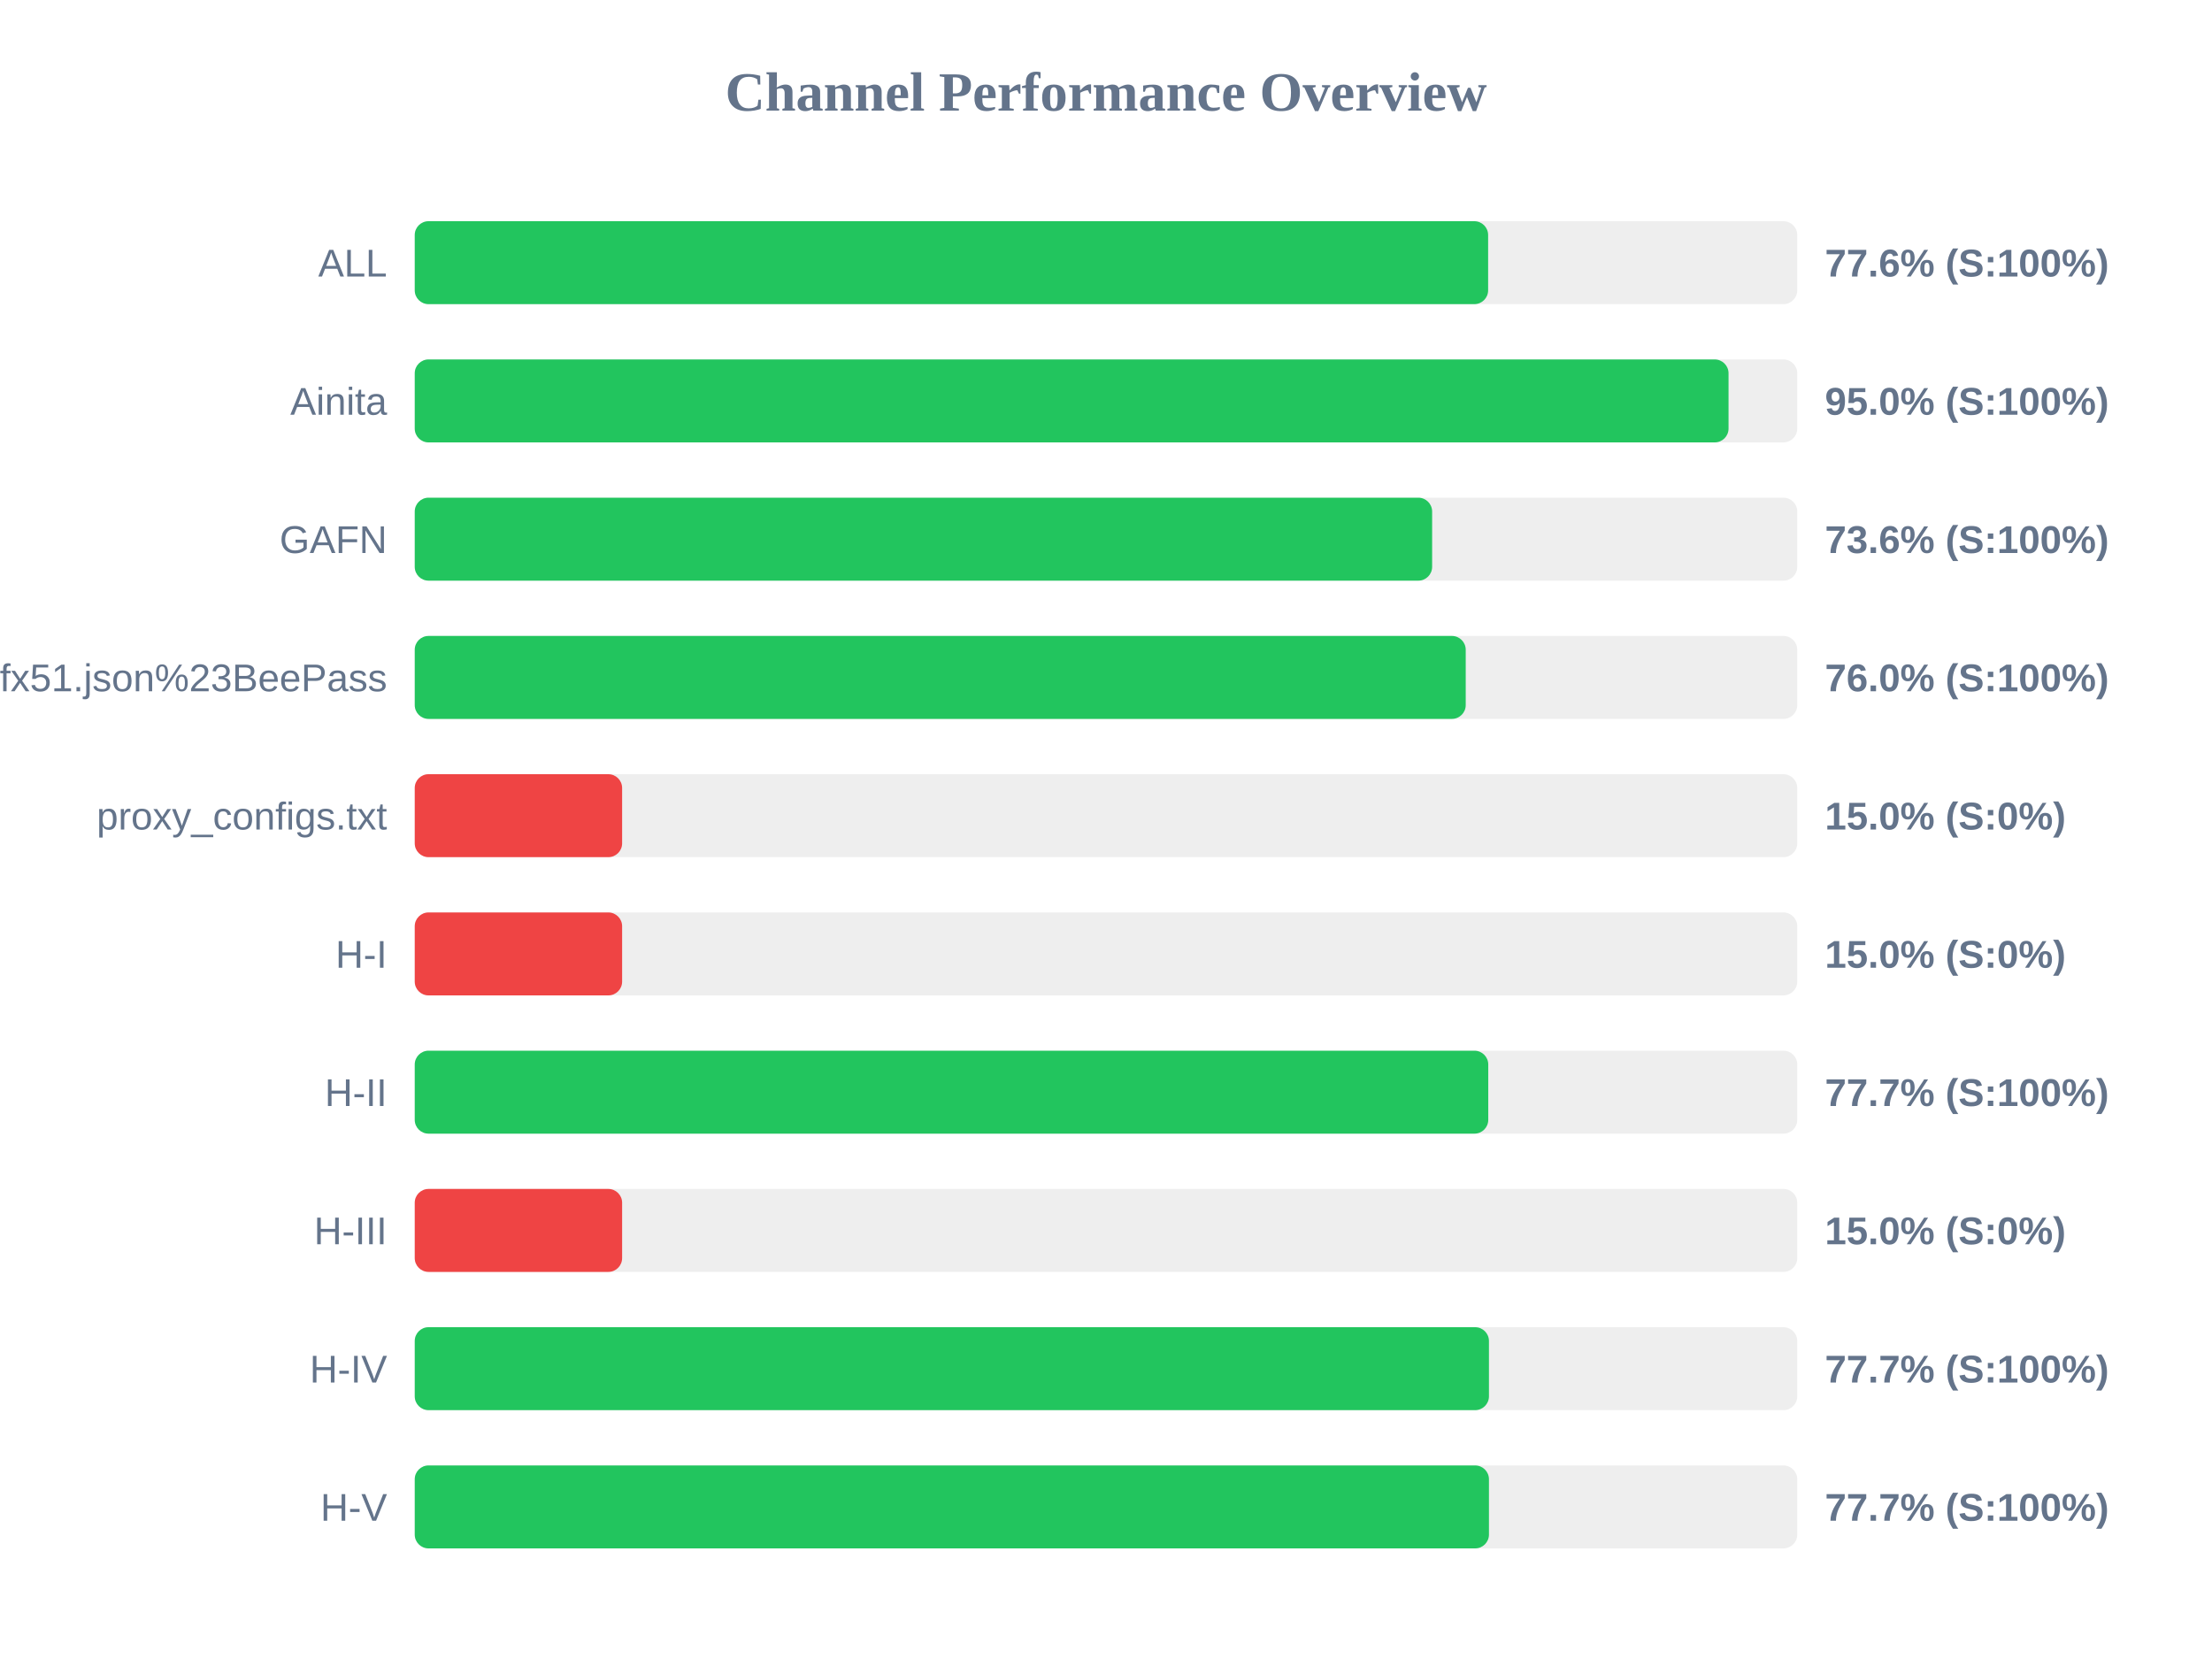
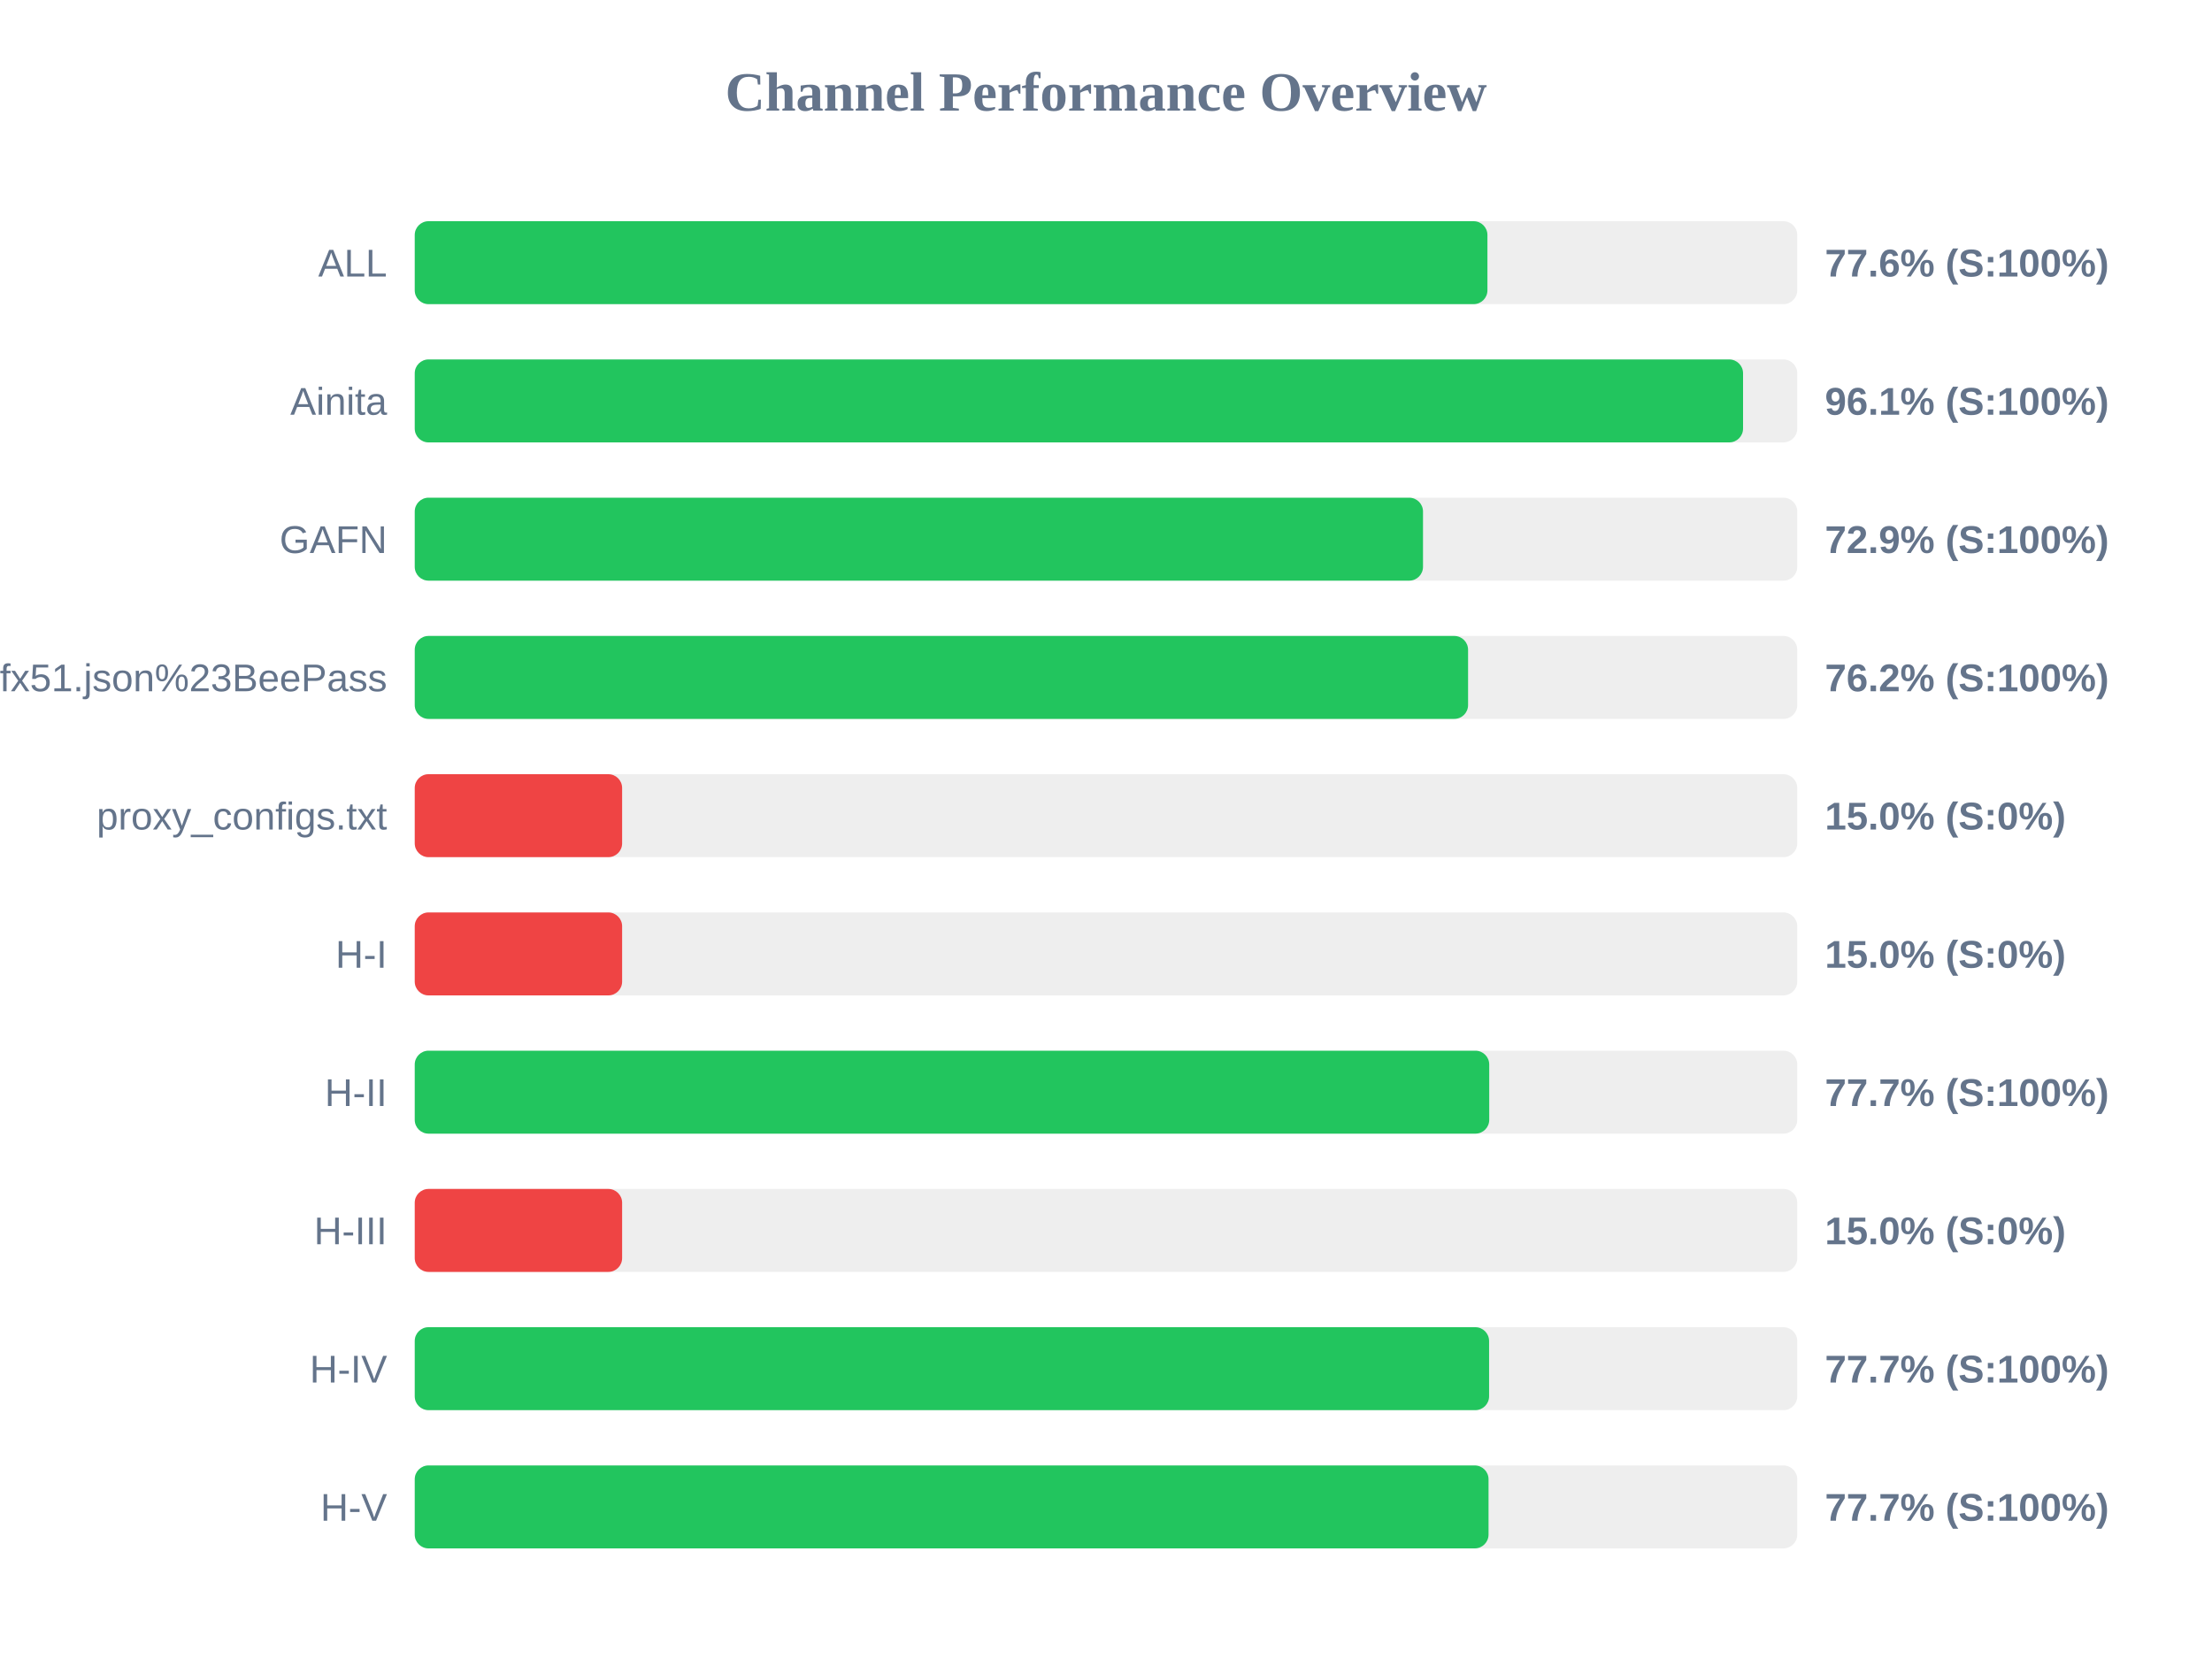
<svg xmlns="http://www.w3.org/2000/svg" width="800" height="600" version="1.1">
  <style>
        .row { font: 14px Arial; fill: #64748b; }
        .score { font: bold 14px Arial; fill: #64748b; }
    </style>
  <text x="400" y="40" text-anchor="middle" font-size="20px" font-weight="bold" fill="#64748b">Channel Performance Overview</text>
  <rect x="150" y="80" width="500" height="30" fill="#eee" rx="5" />
-   <rect x="150" y="80" width="388.2" height="30" fill="#22c55e" rx="5" />
+   <rect x="150" y="80" width="387.95" height="30" fill="#22c55e" rx="5" />
  <text x="140" y="100" text-anchor="end" class="row">ALL</text>
  <text x="660" y="100" text-anchor="start" class="score">77.6% (S:100%)</text>
  <rect x="150" y="130" width="500" height="30" fill="#eee" rx="5" />
-   <rect x="150" y="130" width="475.15" height="30" fill="#22c55e" rx="5" />
+   <rect x="150" y="130" width="480.4" height="30" fill="#22c55e" rx="5" />
  <text x="140" y="150" text-anchor="end" class="row">Ainita</text>
-   <text x="660" y="150" text-anchor="start" class="score">95.0% (S:100%)</text>
+   <text x="660" y="150" text-anchor="start" class="score">96.1% (S:100%)</text>
  <rect x="150" y="180" width="500" height="30" fill="#eee" rx="5" />
-   <rect x="150" y="180" width="367.95" height="30" fill="#22c55e" rx="5" />
+   <rect x="150" y="180" width="364.65" height="30" fill="#22c55e" rx="5" />
  <text x="140" y="200" text-anchor="end" class="row">GAFN</text>
-   <text x="660" y="200" text-anchor="start" class="score">73.6% (S:100%)</text>
+   <text x="660" y="200" text-anchor="start" class="score">72.9% (S:100%)</text>
  <rect x="150" y="230" width="500" height="30" fill="#eee" rx="5" />
-   <rect x="150" y="230" width="380.1" height="30" fill="#22c55e" rx="5" />
+   <rect x="150" y="230" width="380.95" height="30" fill="#22c55e" rx="5" />
  <text x="140" y="250" text-anchor="end" class="row">sub?s=ssconf%3A%2F%2Fs3.amazonaws.com%2Fbeedynconprd%2Fzf38bv6oxi1nv3wfkpmxyfl8yj5fargza3foantoalu16vznl0ckxx7bgf1ufx51.json%23BeePass</text>
-   <text x="660" y="250" text-anchor="start" class="score">76.0% (S:100%)</text>
+   <text x="660" y="250" text-anchor="start" class="score">76.2% (S:100%)</text>
  <rect x="150" y="280" width="500" height="30" fill="#eee" rx="5" />
  <rect x="150" y="280" width="75.0" height="30" fill="#ef4444" rx="5" />
  <text x="140" y="300" text-anchor="end" class="row">proxy_configs.txt</text>
  <text x="660" y="300" text-anchor="start" class="score">15.0% (S:0%)</text>
  <rect x="150" y="330" width="500" height="30" fill="#eee" rx="5" />
  <rect x="150" y="330" width="75.0" height="30" fill="#ef4444" rx="5" />
  <text x="140" y="350" text-anchor="end" class="row">H-I</text>
  <text x="660" y="350" text-anchor="start" class="score">15.0% (S:0%)</text>
  <rect x="150" y="380" width="500" height="30" fill="#eee" rx="5" />
-   <rect x="150" y="380" width="388.25" height="30" fill="#22c55e" rx="5" />
+   <rect x="150" y="380" width="388.6" height="30" fill="#22c55e" rx="5" />
  <text x="140" y="400" text-anchor="end" class="row">H-II</text>
  <text x="660" y="400" text-anchor="start" class="score">77.7% (S:100%)</text>
  <rect x="150" y="430" width="500" height="30" fill="#eee" rx="5" />
  <rect x="150" y="430" width="75.0" height="30" fill="#ef4444" rx="5" />
  <text x="140" y="450" text-anchor="end" class="row">H-III</text>
  <text x="660" y="450" text-anchor="start" class="score">15.0% (S:0%)</text>
  <rect x="150" y="480" width="500" height="30" fill="#eee" rx="5" />
-   <rect x="150" y="480" width="388.5" height="30" fill="#22c55e" rx="5" />
+   <rect x="150" y="480" width="388.55" height="30" fill="#22c55e" rx="5" />
  <text x="140" y="500" text-anchor="end" class="row">H-IV</text>
  <text x="660" y="500" text-anchor="start" class="score">77.7% (S:100%)</text>
  <rect x="150" y="530" width="500" height="30" fill="#eee" rx="5" />
-   <rect x="150" y="530" width="388.5" height="30" fill="#22c55e" rx="5" />
+   <rect x="150" y="530" width="388.35" height="30" fill="#22c55e" rx="5" />
  <text x="140" y="550" text-anchor="end" class="row">H-V</text>
  <text x="660" y="550" text-anchor="start" class="score">77.7% (S:100%)</text>
</svg>
